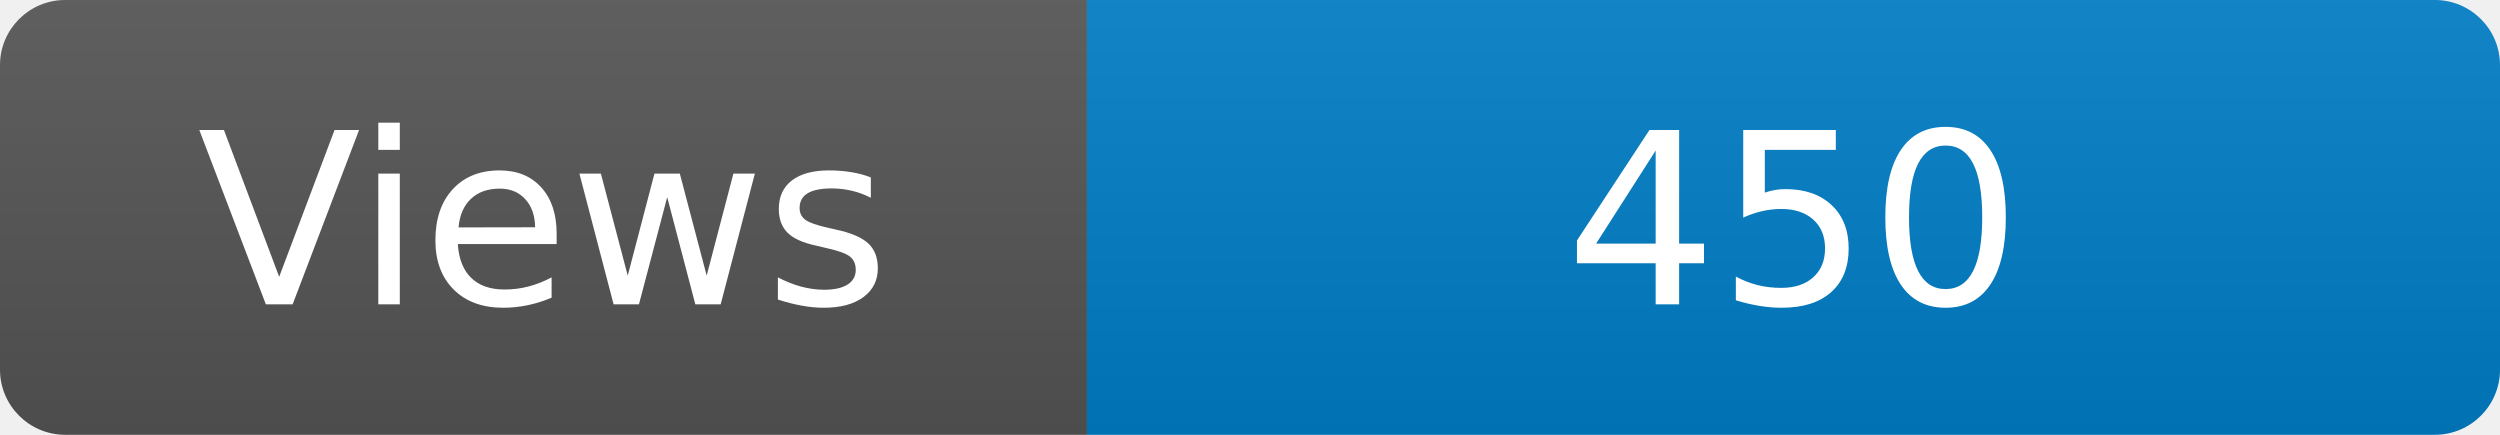
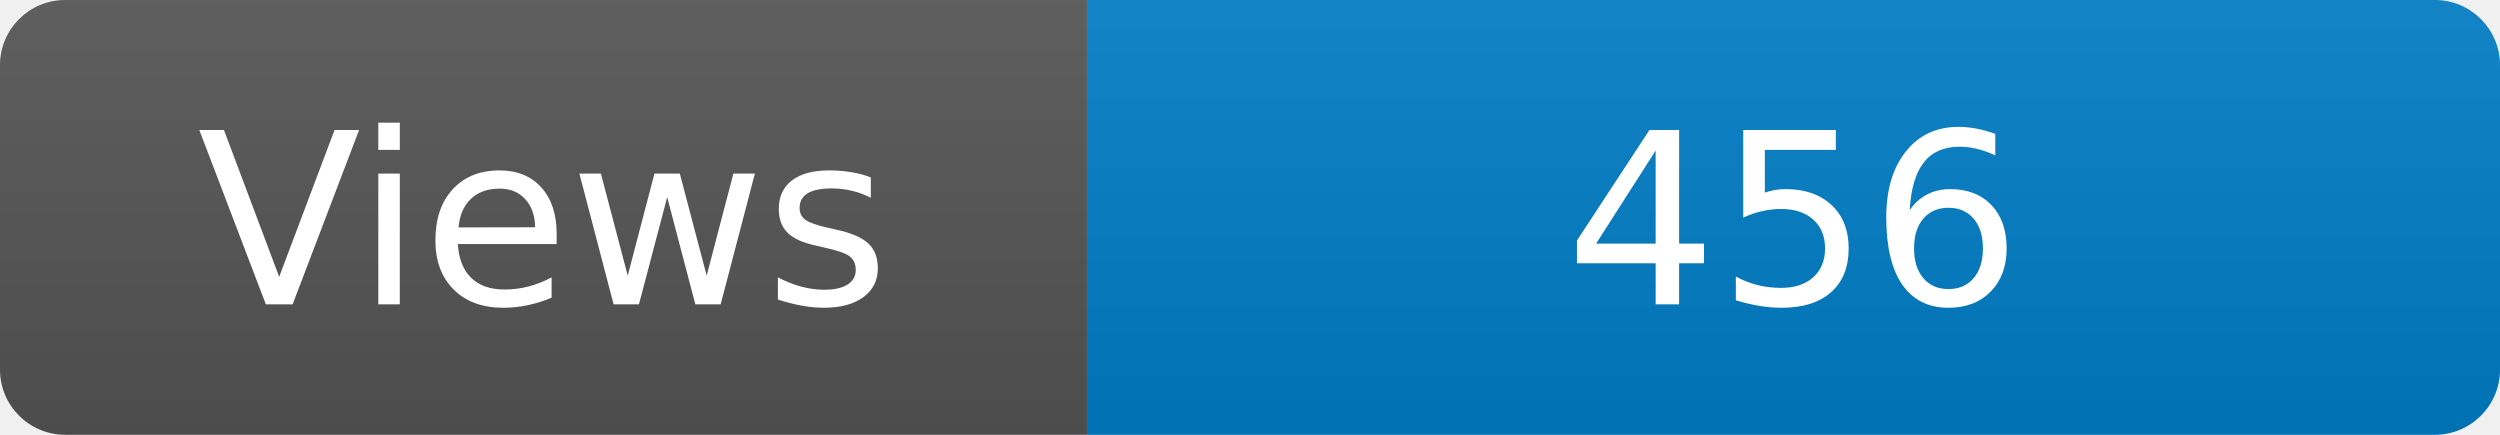
<svg xmlns="http://www.w3.org/2000/svg" width="115" height="20" role="img" aria-label="Maintained?: yes">
  <linearGradient id="s" x2="0" y2="100%">
    <stop offset="0" stop-color="#bbb" stop-opacity=".1" />
    <stop offset="1" stop-opacity=".1" />
  </linearGradient>
  <clipPath id="r">
    <rect width="115" height="20" rx="3" fill="#fff" />
  </clipPath>
  <g clip-path="url(#r)">
    <rect width="50" height="20" fill="#555" />
    <rect x="50" width="160" height="20" fill="#007ec6" />
    <rect width="115" height="20" fill="url(#s)" />
  </g>
  <g fill="#fff" text-anchor="middle" font-family="Verdana,Geneva,DejaVu Sans,sans-serif" font-size="110">
    <text x="250" y="140" transform="scale(.1)" fill="#fff">Views</text>
-     <text x="825" y="140" transform="scale(.1)" fill="#fff">450</text>
+     <text x="825" y="140" transform="scale(.1)" fill="#fff">456</text>
  </g>
</svg>
